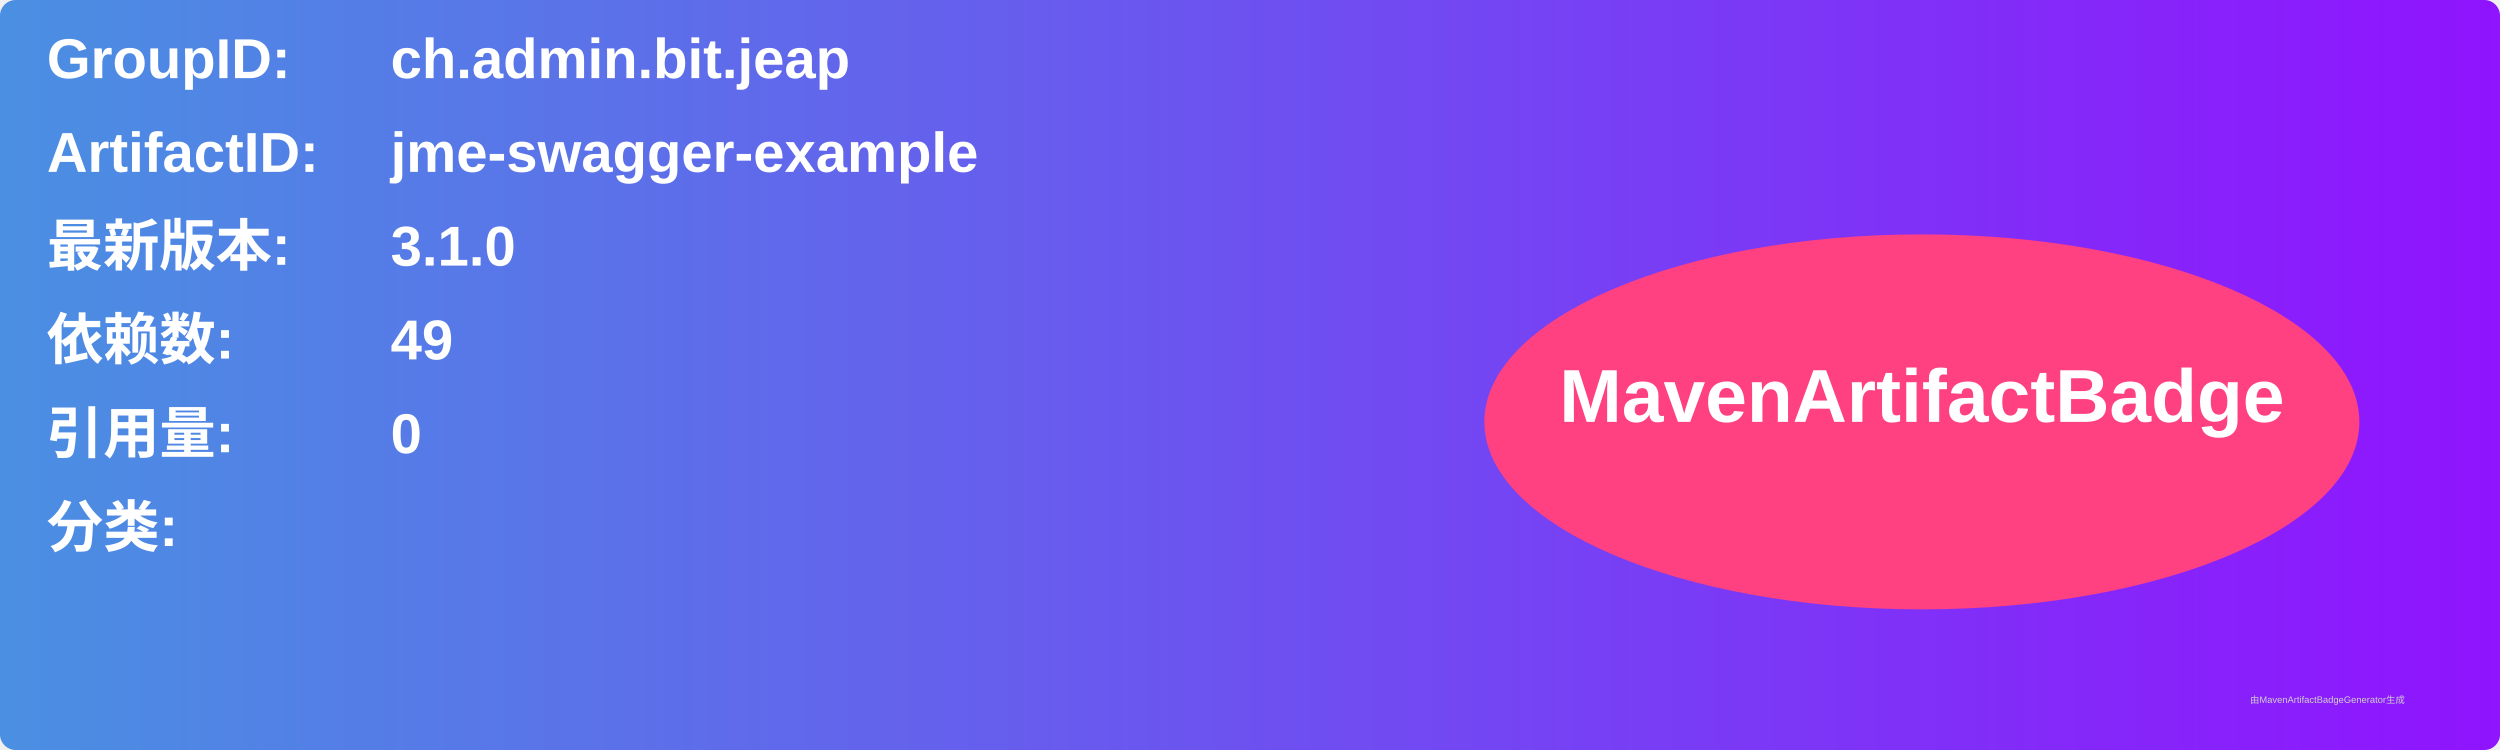
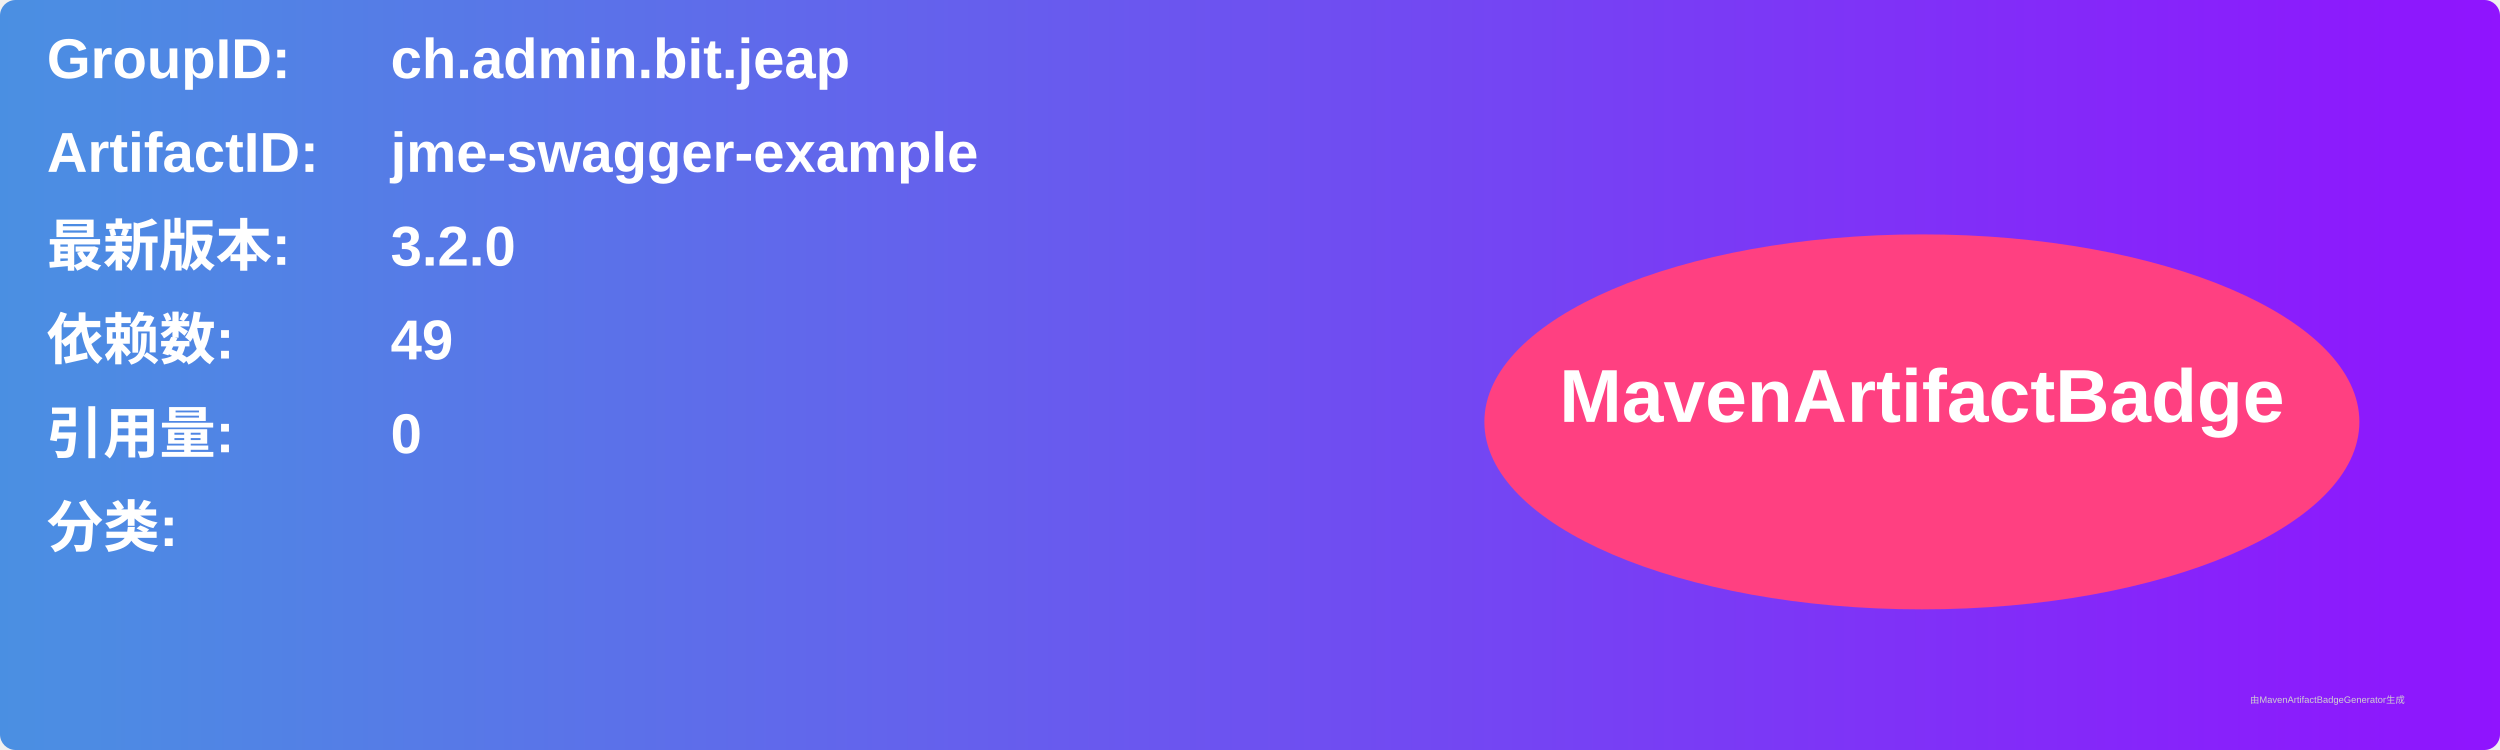
<svg xmlns="http://www.w3.org/2000/svg" width="800" height="240" viewBox="0 0 800 240">
  <linearGradient id="grad" x1="0%" y1="0%" x2="100%" y2="0%">
    <stop offset="0%" stop-color="#4a90e2" />
    <stop offset="100%" stop-color="#9013fe" />
  </linearGradient>
  <rect width="100%" height="100%" rx="5" ry="5" fill="url(#grad)" />
  <g transform="translate(15, 15)">
    <text x="0" y="10" font-family="Arial" font-size="18" fill="white" font-weight="bold" width="260">GroupID:</text>
    <text x="110" y="10" font-family="Arial" font-size="18" fill="white" font-weight="bold" width="460">ch.admin.bit.jeap</text>
    <text x="0" y="40" font-family="Arial" font-size="18" fill="white" font-weight="bold" width="260">ArtifactID:</text>
    <text x="110" y="40" font-family="Arial" font-size="18" fill="white" font-weight="bold" width="460">jme-swagger-example</text>
    <text x="0" y="70" font-family="Arial" font-size="18" fill="white" font-weight="bold">最新版本:</text>
    <text x="110" y="70" font-family="Arial" font-size="18" fill="white" font-weight="bold">
-       <tspan font-weight="bold">3.1.0</tspan>
+       <tspan font-weight="bold">3.2.0</tspan>
    </text>
    <text x="0" y="100" font-family="Arial" font-size="18" fill="white" font-weight="bold">依赖数: </text>
    <text x="110" y="100" font-family="Arial" font-size="18" fill="white">
      <tspan font-weight="bold">49</tspan>
    </text>
    <text x="0" y="130" font-family="Arial" font-size="18" fill="white" font-weight="bold">引用量: </text>
    <text x="110" y="130" font-family="Arial" font-size="18" fill="white">
      <tspan font-weight="bold">0</tspan>
    </text>
    <text x="0" y="160" font-family="Arial" font-size="18" fill="white" font-weight="bold">分类:</text>
    <text x="10" y="190" font-family="Arial" font-size="10" fill="white">
      <tspan font-weight="bold" />
    </text>
    <ellipse cx="600" cy="120" rx="140" ry="60" fill="#ff4081" />
    <text x="600" y="120" text-anchor="middle" font-family="Arial" font-size="24" fill="white" font-weight="bold">MavenArtifactBadge</text>
  </g>
  <text x="720" y="225" font-family="Arial" font-size="3" fill="#d0d0d0">由MavenArtifactBadgeGenerator生成</text>
</svg>
